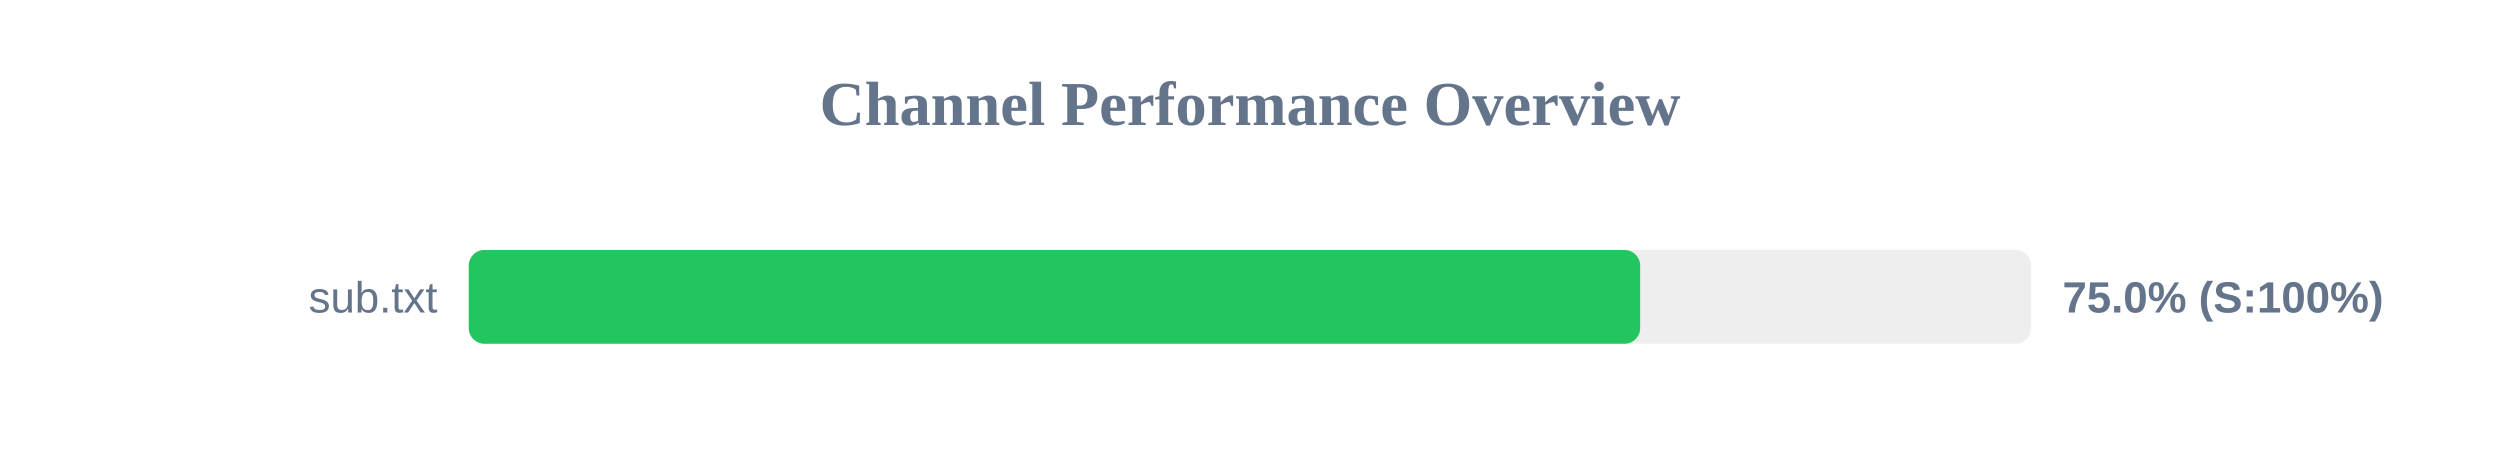
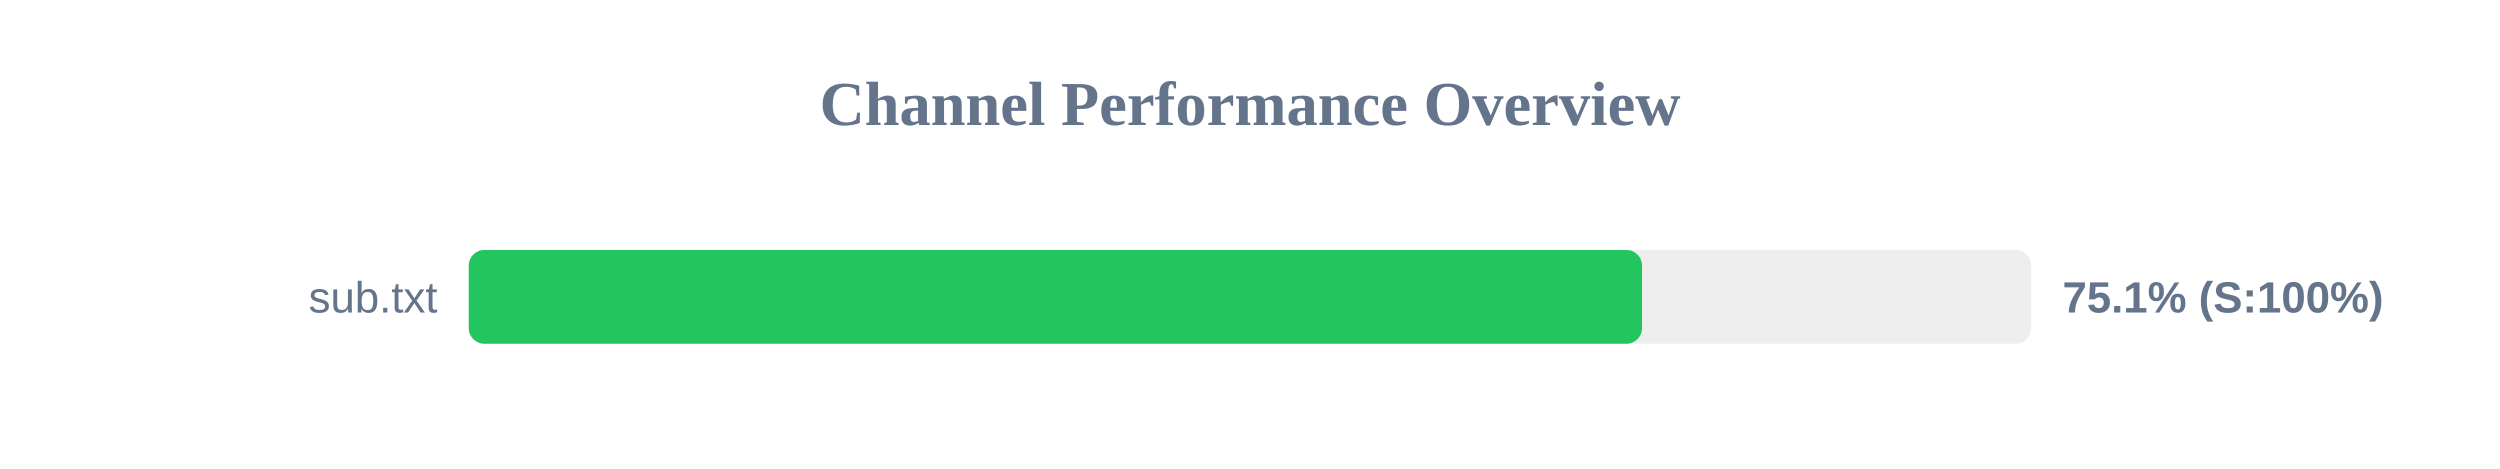
<svg xmlns="http://www.w3.org/2000/svg" width="800" height="150" version="1.1">
  <style>
        .row { font: 14px Arial; fill: #64748b; }
        .score { font: bold 14px Arial; fill: #64748b; }
    </style>
  <text x="400" y="40" text-anchor="middle" font-size="20px" font-weight="bold" fill="#64748b">Channel Performance Overview</text>
  <rect x="150" y="80" width="500" height="30" fill="#eee" rx="5" />
-   <rect x="150" y="80" width="374.85" height="30" fill="#22c55e" rx="5" />
+   <rect x="150" y="80" width="375.45" height="30" fill="#22c55e" rx="5" />
  <text x="140" y="100" text-anchor="end" class="row">sub.txt</text>
-   <text x="660" y="100" text-anchor="start" class="score">75.0% (S:100%)</text>
+   <text x="660" y="100" text-anchor="start" class="score">75.1% (S:100%)</text>
</svg>
